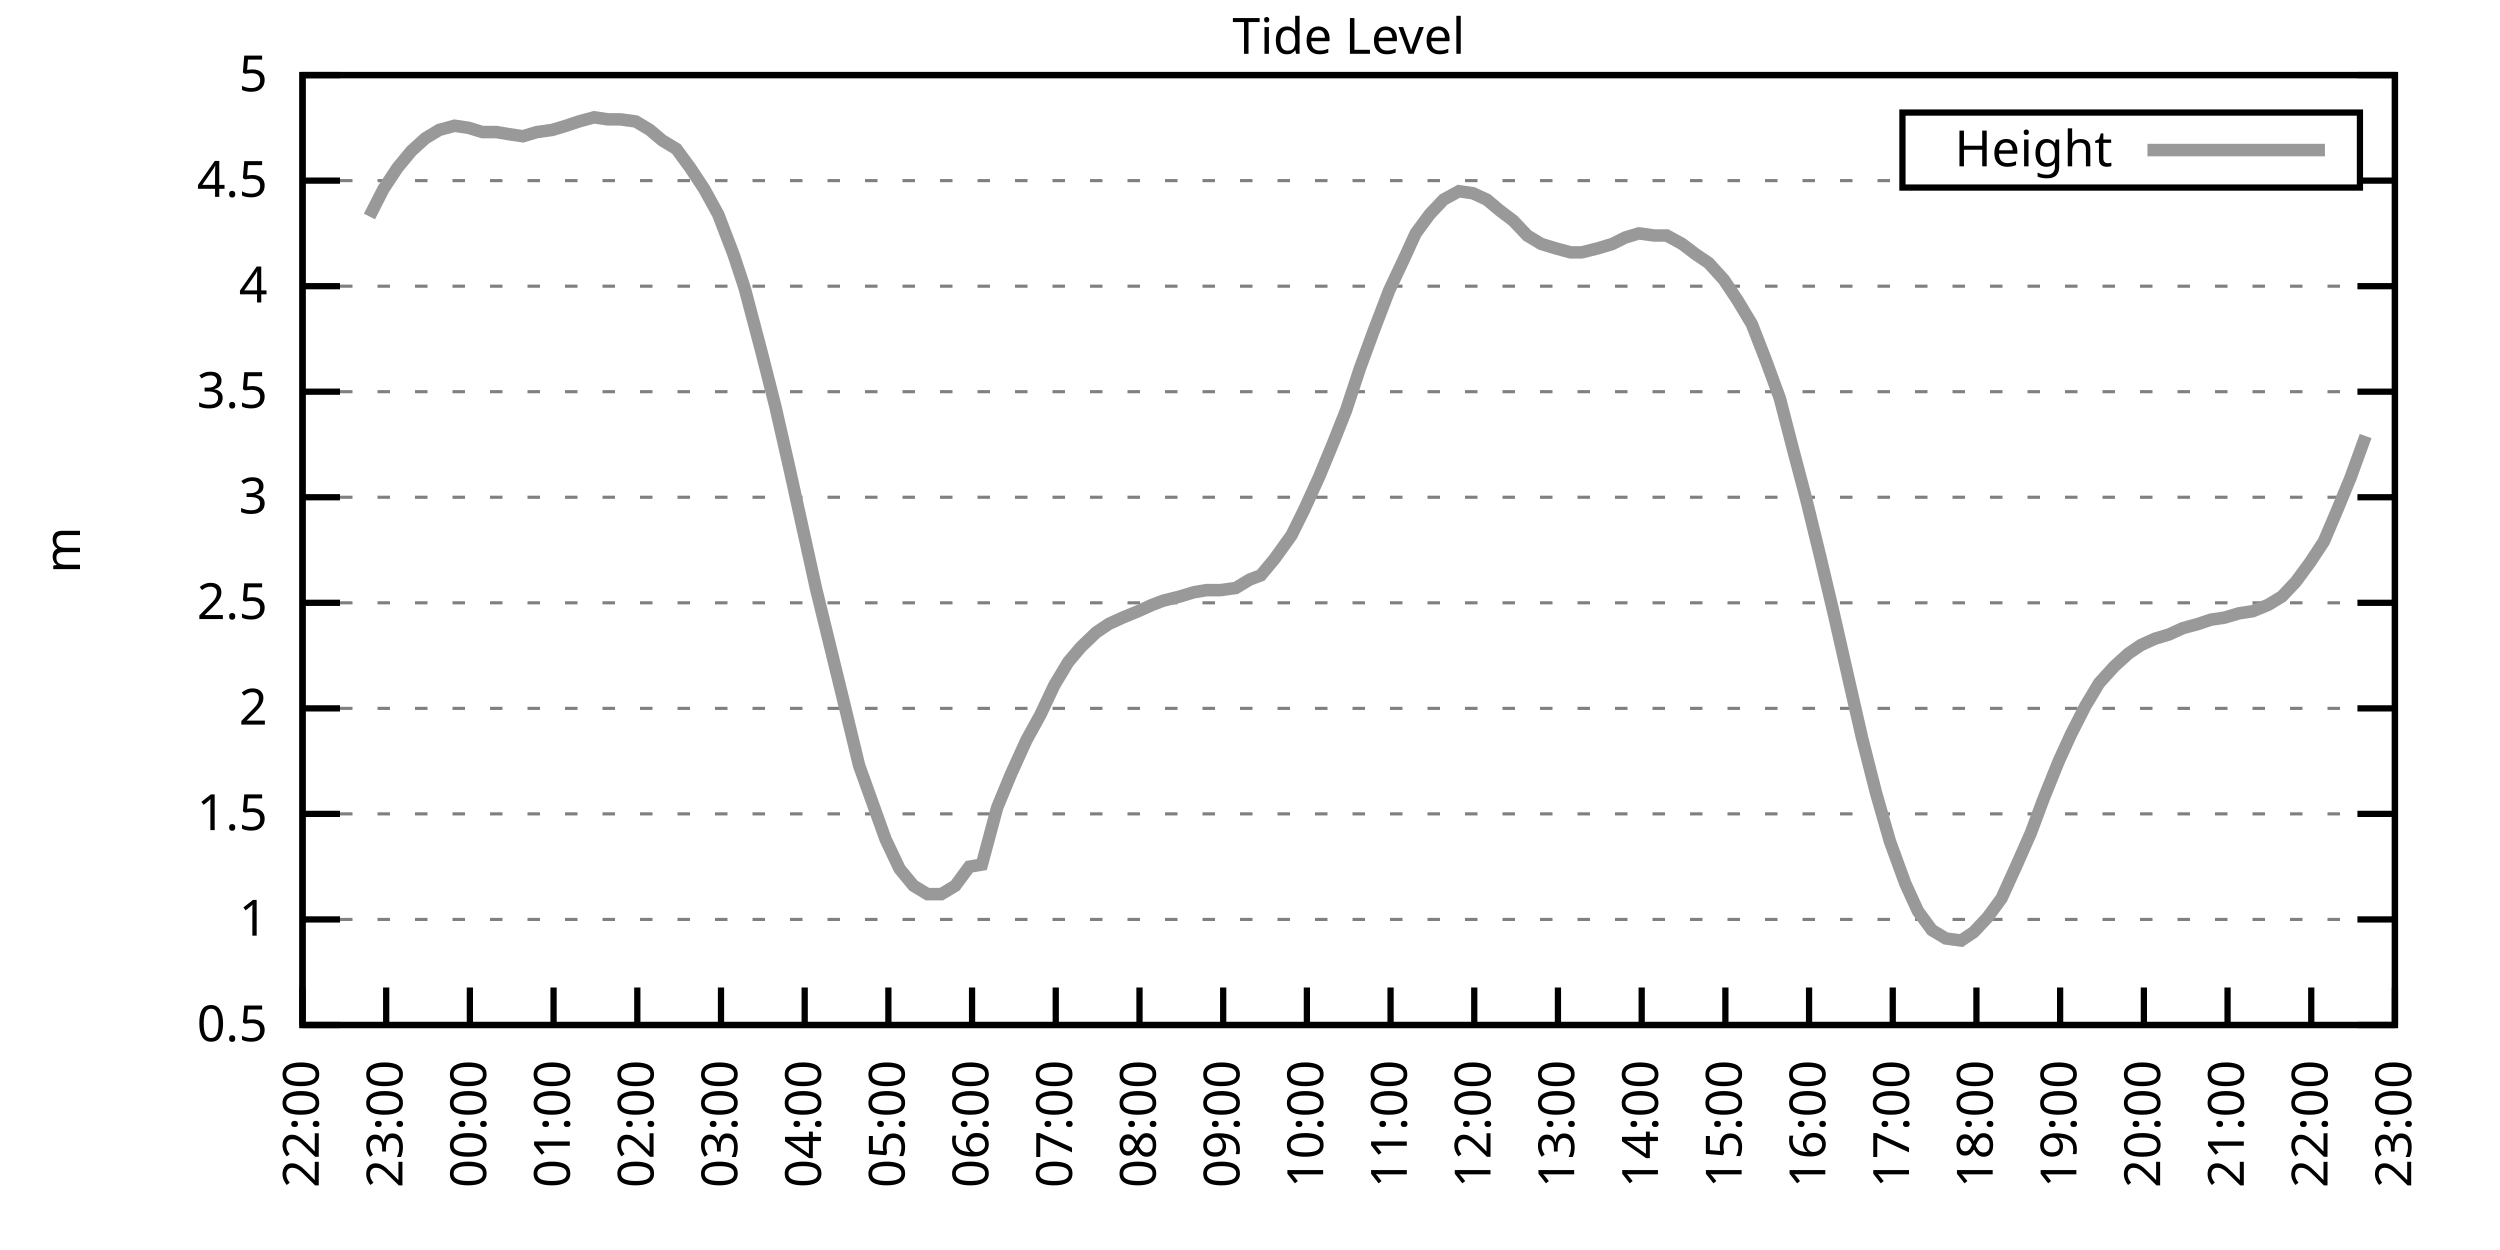
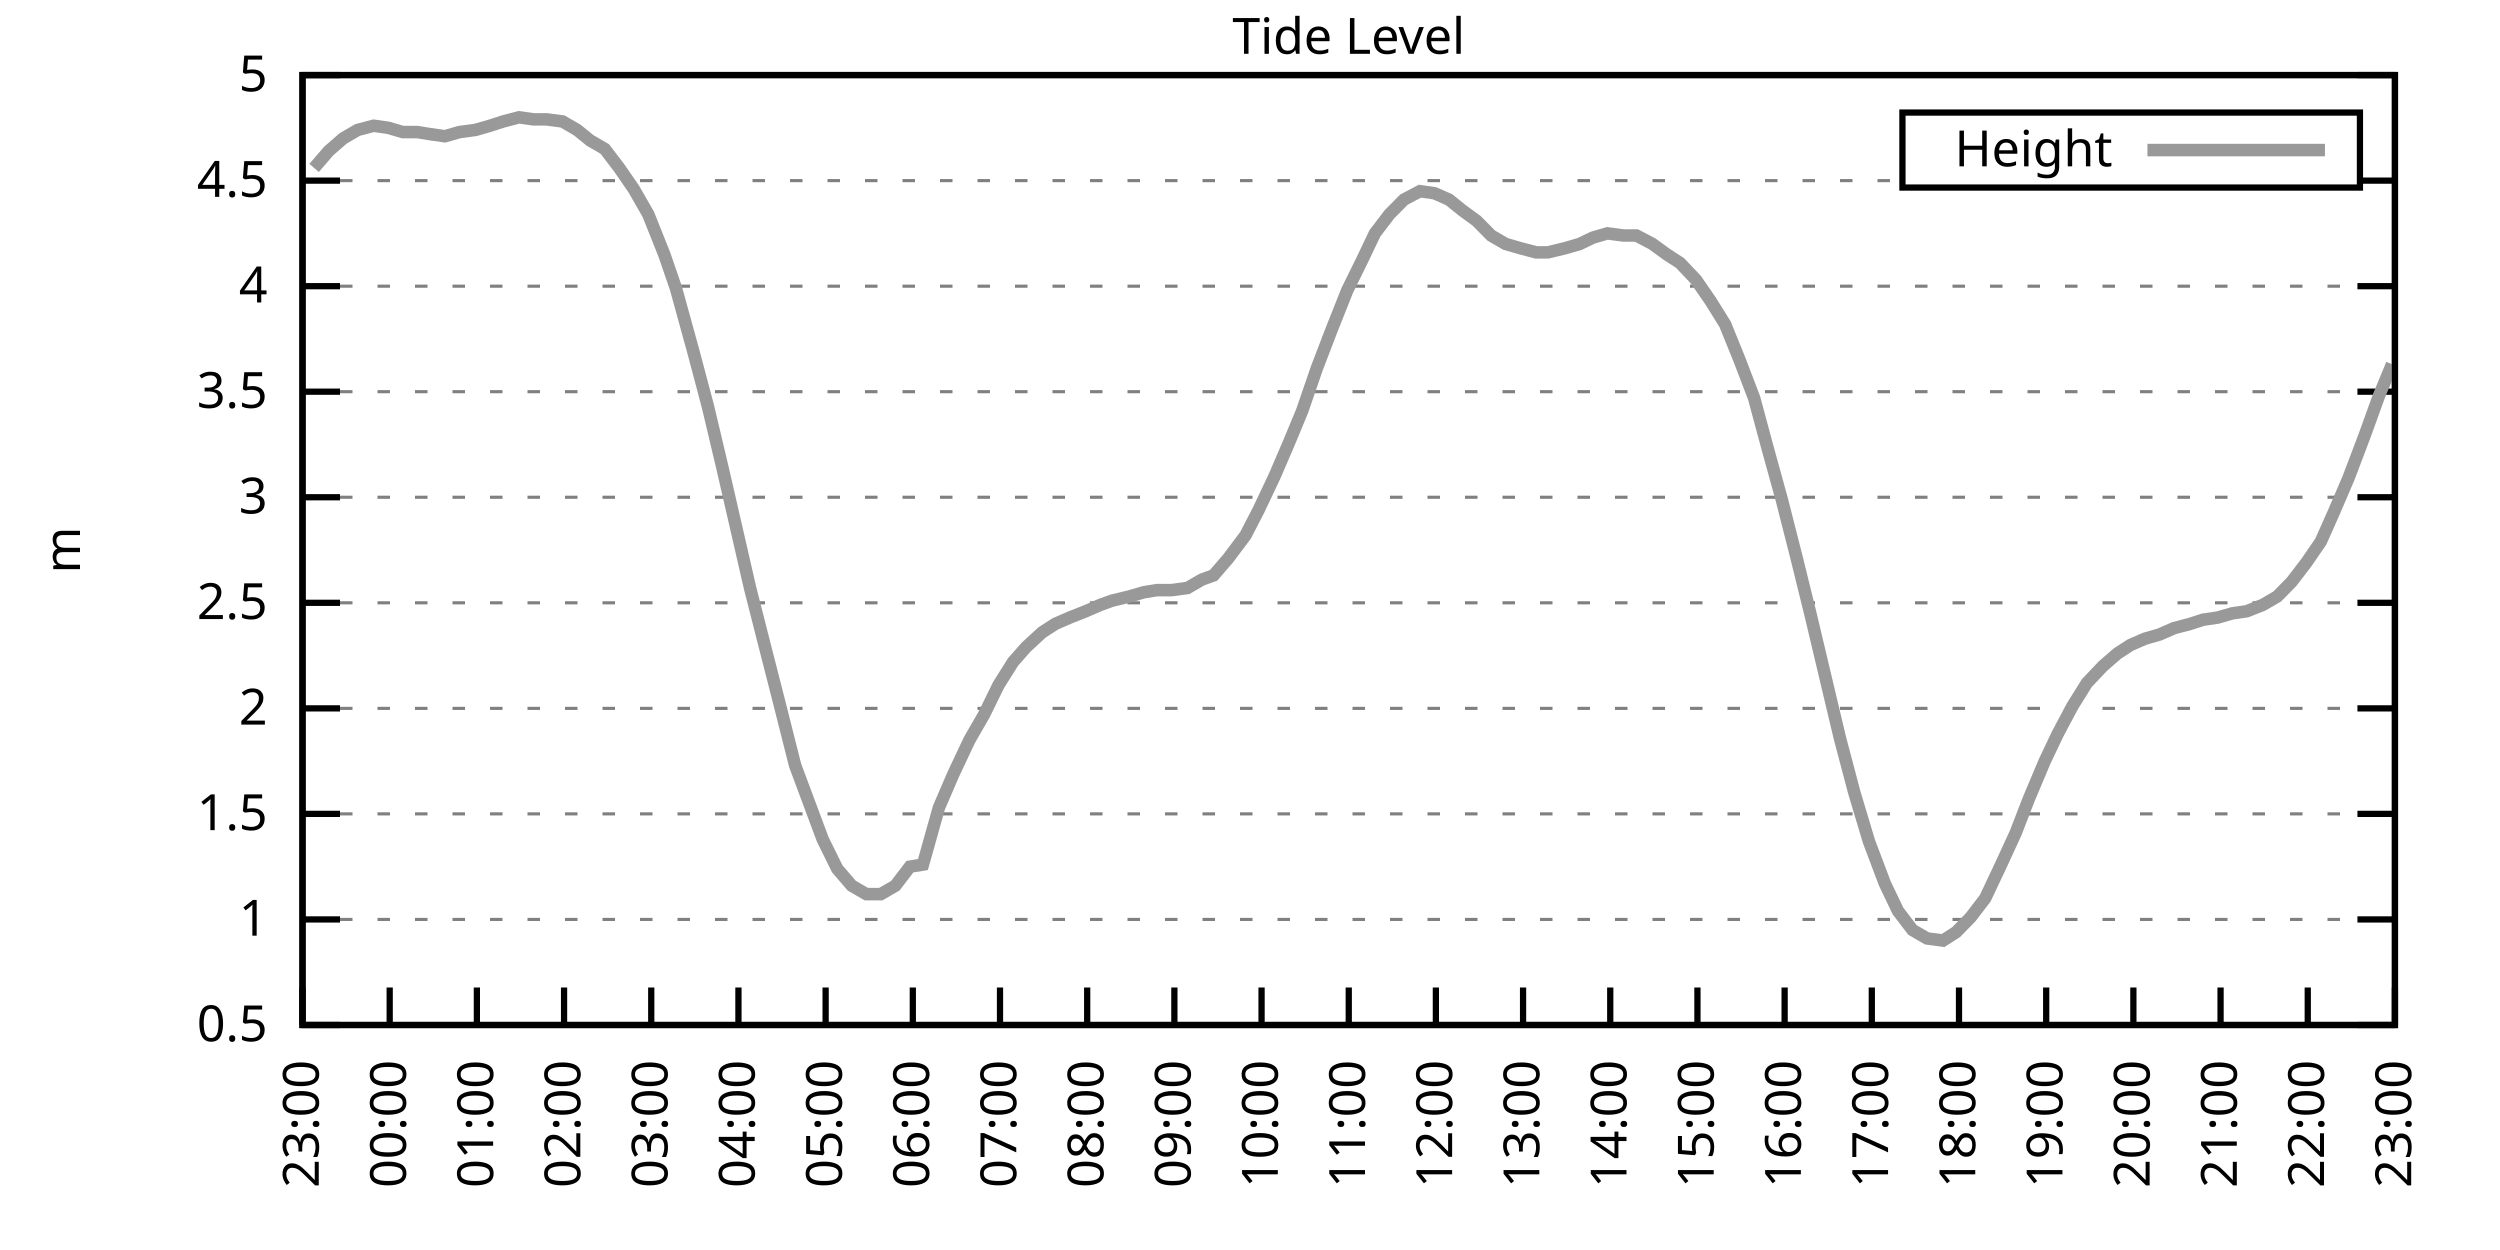
<svg xmlns="http://www.w3.org/2000/svg" xmlns:xlink="http://www.w3.org/1999/xlink" width="400" height="200" viewBox="0 0 400 200">
  <g id="gnuplot_canvas">
    <rect x="0" y="0" width="400" height="200" fill="none" />
    <defs>
      <circle id="gpDot" r="0.5" stroke-width="0.5" stroke="currentColor" />
      <path id="gpPt0" stroke-width="0.333" stroke="currentColor" d="M-1,0 h2 M0,-1 v2" />
      <path id="gpPt1" stroke-width="0.333" stroke="currentColor" d="M-1,-1 L1,1 M1,-1 L-1,1" />
      <path id="gpPt2" stroke-width="0.333" stroke="currentColor" d="M-1,0 L1,0 M0,-1 L0,1 M-1,-1 L1,1 M-1,1 L1,-1" />
      <rect id="gpPt3" stroke-width="0.333" stroke="currentColor" x="-1" y="-1" width="2" height="2" />
      <rect id="gpPt4" stroke-width="0.333" stroke="currentColor" fill="currentColor" x="-1" y="-1" width="2" height="2" />
      <circle id="gpPt5" stroke-width="0.333" stroke="currentColor" cx="0" cy="0" r="1" />
      <use xlink:href="#gpPt5" id="gpPt6" fill="currentColor" stroke="none" />
      <path id="gpPt7" stroke-width="0.333" stroke="currentColor" d="M0,-1.33 L-1.33,0.67 L1.33,0.67 z" />
      <use xlink:href="#gpPt7" id="gpPt8" fill="currentColor" stroke="none" />
      <use xlink:href="#gpPt7" id="gpPt9" stroke="currentColor" transform="rotate(180)" />
      <use xlink:href="#gpPt9" id="gpPt10" fill="currentColor" stroke="none" />
      <use xlink:href="#gpPt3" id="gpPt11" stroke="currentColor" transform="rotate(45)" />
      <use xlink:href="#gpPt11" id="gpPt12" fill="currentColor" stroke="none" />
      <path id="gpPt13" stroke-width="0.333" stroke="currentColor" d="M0,1.330 L1.265,0.411 L0.782,-1.067 L-0.782,-1.076 L-1.265,0.411 z" />
      <use xlink:href="#gpPt13" id="gpPt14" fill="currentColor" stroke="none" />
      <filter id="textbox" filterUnits="objectBoundingBox" x="0" y="0" height="1" width="1">
        <feFlood flood-color="white" flood-opacity="1" result="bgnd" />
        <feComposite in="SourceGraphic" in2="bgnd" operator="atop" />
      </filter>
      <filter id="greybox" filterUnits="objectBoundingBox" x="0" y="0" height="1" width="1">
        <feFlood flood-color="lightgrey" flood-opacity="1" result="grey" />
        <feComposite in="SourceGraphic" in2="grey" operator="atop" />
      </filter>
    </defs>
    <g fill="none" color="white" stroke="currentColor" stroke-width="1.00" stroke-linecap="butt" stroke-linejoin="miter">
</g>
    <g fill="none" color="black" stroke="currentColor" stroke-width="1.00" stroke-linecap="butt" stroke-linejoin="miter">
      <g stroke="none" shape-rendering="crispEdges">
        <polygon fill="rgb(255, 255, 255)" points="48.40,164.00 383.18,164.00 383.18,12.02 48.40,12.02 " />
      </g>
    </g>
    <g fill="none" color="black" stroke="currentColor" stroke-width="1.00" stroke-linecap="butt" stroke-linejoin="miter">
</g>
    <g fill="none" color="black" stroke="black" stroke-width="0.50" stroke-linecap="butt" stroke-linejoin="miter">
</g>
    <g fill="none" color="gray" stroke="currentColor" stroke-width="0.50" stroke-linecap="butt" stroke-linejoin="miter">
      <path stroke="gray" stroke-dasharray="2,4" class="gridline" d="M48.40,164.00 L383.19,164.00  " />
    </g>
    <g fill="none" color="gray" stroke="gray" stroke-width="1.00" stroke-linecap="butt" stroke-linejoin="miter">
</g>
    <g fill="none" color="black" stroke="currentColor" stroke-width="1.00" stroke-linecap="butt" stroke-linejoin="miter">
      <path stroke="black" d="M48.40,164.00 L54.40,164.00 M383.19,164.00 L377.19,164.00  " />
      <g transform="translate(42.80,166.60)" stroke="none" fill="black" font-family="Sans" font-size="8.00" text-anchor="end">
        <text>
          <tspan font-family="Sans"> 0.5</tspan>
        </text>
      </g>
    </g>
    <g fill="none" color="black" stroke="currentColor" stroke-width="1.00" stroke-linecap="butt" stroke-linejoin="miter">
</g>
    <g fill="none" color="black" stroke="black" stroke-width="0.50" stroke-linecap="butt" stroke-linejoin="miter">
</g>
    <g fill="none" color="gray" stroke="currentColor" stroke-width="0.50" stroke-linecap="butt" stroke-linejoin="miter">
      <path stroke="gray" stroke-dasharray="2,4" class="gridline" d="M48.40,147.11 L383.19,147.11  " />
    </g>
    <g fill="none" color="gray" stroke="gray" stroke-width="1.00" stroke-linecap="butt" stroke-linejoin="miter">
</g>
    <g fill="none" color="black" stroke="currentColor" stroke-width="1.00" stroke-linecap="butt" stroke-linejoin="miter">
      <path stroke="black" d="M48.40,147.11 L54.40,147.11 M383.19,147.11 L377.19,147.11  " />
      <g transform="translate(42.80,149.71)" stroke="none" fill="black" font-family="Sans" font-size="8.00" text-anchor="end">
        <text>
          <tspan font-family="Sans"> 1</tspan>
        </text>
      </g>
    </g>
    <g fill="none" color="black" stroke="currentColor" stroke-width="1.00" stroke-linecap="butt" stroke-linejoin="miter">
</g>
    <g fill="none" color="black" stroke="black" stroke-width="0.50" stroke-linecap="butt" stroke-linejoin="miter">
</g>
    <g fill="none" color="gray" stroke="currentColor" stroke-width="0.50" stroke-linecap="butt" stroke-linejoin="miter">
      <path stroke="gray" stroke-dasharray="2,4" class="gridline" d="M48.40,130.22 L383.19,130.22  " />
    </g>
    <g fill="none" color="gray" stroke="gray" stroke-width="1.00" stroke-linecap="butt" stroke-linejoin="miter">
</g>
    <g fill="none" color="black" stroke="currentColor" stroke-width="1.00" stroke-linecap="butt" stroke-linejoin="miter">
      <path stroke="black" d="M48.40,130.22 L54.40,130.22 M383.19,130.22 L377.19,130.22  " />
      <g transform="translate(42.80,132.82)" stroke="none" fill="black" font-family="Sans" font-size="8.00" text-anchor="end">
        <text>
          <tspan font-family="Sans"> 1.5</tspan>
        </text>
      </g>
    </g>
    <g fill="none" color="black" stroke="currentColor" stroke-width="1.00" stroke-linecap="butt" stroke-linejoin="miter">
</g>
    <g fill="none" color="black" stroke="black" stroke-width="0.50" stroke-linecap="butt" stroke-linejoin="miter">
</g>
    <g fill="none" color="gray" stroke="currentColor" stroke-width="0.50" stroke-linecap="butt" stroke-linejoin="miter">
      <path stroke="gray" stroke-dasharray="2,4" class="gridline" d="M48.40,113.34 L383.19,113.34  " />
    </g>
    <g fill="none" color="gray" stroke="gray" stroke-width="1.00" stroke-linecap="butt" stroke-linejoin="miter">
</g>
    <g fill="none" color="black" stroke="currentColor" stroke-width="1.00" stroke-linecap="butt" stroke-linejoin="miter">
      <path stroke="black" d="M48.40,113.34 L54.40,113.34 M383.19,113.34 L377.19,113.34  " />
      <g transform="translate(42.80,115.94)" stroke="none" fill="black" font-family="Sans" font-size="8.00" text-anchor="end">
        <text>
          <tspan font-family="Sans"> 2</tspan>
        </text>
      </g>
    </g>
    <g fill="none" color="black" stroke="currentColor" stroke-width="1.00" stroke-linecap="butt" stroke-linejoin="miter">
</g>
    <g fill="none" color="black" stroke="black" stroke-width="0.50" stroke-linecap="butt" stroke-linejoin="miter">
</g>
    <g fill="none" color="gray" stroke="currentColor" stroke-width="0.50" stroke-linecap="butt" stroke-linejoin="miter">
      <path stroke="gray" stroke-dasharray="2,4" class="gridline" d="M48.40,96.45 L383.19,96.45  " />
    </g>
    <g fill="none" color="gray" stroke="gray" stroke-width="1.00" stroke-linecap="butt" stroke-linejoin="miter">
</g>
    <g fill="none" color="black" stroke="currentColor" stroke-width="1.00" stroke-linecap="butt" stroke-linejoin="miter">
      <path stroke="black" d="M48.40,96.45 L54.40,96.45 M383.19,96.45 L377.19,96.45  " />
      <g transform="translate(42.80,99.05)" stroke="none" fill="black" font-family="Sans" font-size="8.00" text-anchor="end">
        <text>
          <tspan font-family="Sans"> 2.5</tspan>
        </text>
      </g>
    </g>
    <g fill="none" color="black" stroke="currentColor" stroke-width="1.00" stroke-linecap="butt" stroke-linejoin="miter">
</g>
    <g fill="none" color="black" stroke="black" stroke-width="0.50" stroke-linecap="butt" stroke-linejoin="miter">
</g>
    <g fill="none" color="gray" stroke="currentColor" stroke-width="0.50" stroke-linecap="butt" stroke-linejoin="miter">
      <path stroke="gray" stroke-dasharray="2,4" class="gridline" d="M48.40,79.56 L383.19,79.56  " />
    </g>
    <g fill="none" color="gray" stroke="gray" stroke-width="1.00" stroke-linecap="butt" stroke-linejoin="miter">
</g>
    <g fill="none" color="black" stroke="currentColor" stroke-width="1.00" stroke-linecap="butt" stroke-linejoin="miter">
      <path stroke="black" d="M48.40,79.56 L54.40,79.56 M383.19,79.56 L377.19,79.56  " />
      <g transform="translate(42.80,82.16)" stroke="none" fill="black" font-family="Sans" font-size="8.00" text-anchor="end">
        <text>
          <tspan font-family="Sans"> 3</tspan>
        </text>
      </g>
    </g>
    <g fill="none" color="black" stroke="currentColor" stroke-width="1.00" stroke-linecap="butt" stroke-linejoin="miter">
</g>
    <g fill="none" color="black" stroke="black" stroke-width="0.50" stroke-linecap="butt" stroke-linejoin="miter">
</g>
    <g fill="none" color="gray" stroke="currentColor" stroke-width="0.50" stroke-linecap="butt" stroke-linejoin="miter">
      <path stroke="gray" stroke-dasharray="2,4" class="gridline" d="M48.40,62.67 L383.19,62.67  " />
    </g>
    <g fill="none" color="gray" stroke="gray" stroke-width="1.00" stroke-linecap="butt" stroke-linejoin="miter">
</g>
    <g fill="none" color="black" stroke="currentColor" stroke-width="1.00" stroke-linecap="butt" stroke-linejoin="miter">
      <path stroke="black" d="M48.40,62.67 L54.40,62.67 M383.19,62.67 L377.19,62.67  " />
      <g transform="translate(42.80,65.27)" stroke="none" fill="black" font-family="Sans" font-size="8.00" text-anchor="end">
        <text>
          <tspan font-family="Sans"> 3.5</tspan>
        </text>
      </g>
    </g>
    <g fill="none" color="black" stroke="currentColor" stroke-width="1.00" stroke-linecap="butt" stroke-linejoin="miter">
</g>
    <g fill="none" color="black" stroke="black" stroke-width="0.50" stroke-linecap="butt" stroke-linejoin="miter">
</g>
    <g fill="none" color="gray" stroke="currentColor" stroke-width="0.50" stroke-linecap="butt" stroke-linejoin="miter">
      <path stroke="gray" stroke-dasharray="2,4" class="gridline" d="M48.40,45.79 L383.19,45.79  " />
    </g>
    <g fill="none" color="gray" stroke="gray" stroke-width="1.00" stroke-linecap="butt" stroke-linejoin="miter">
</g>
    <g fill="none" color="black" stroke="currentColor" stroke-width="1.00" stroke-linecap="butt" stroke-linejoin="miter">
      <path stroke="black" d="M48.40,45.79 L54.40,45.79 M383.19,45.79 L377.19,45.79  " />
      <g transform="translate(42.80,48.39)" stroke="none" fill="black" font-family="Sans" font-size="8.00" text-anchor="end">
        <text>
          <tspan font-family="Sans"> 4</tspan>
        </text>
      </g>
    </g>
    <g fill="none" color="black" stroke="currentColor" stroke-width="1.00" stroke-linecap="butt" stroke-linejoin="miter">
</g>
    <g fill="none" color="black" stroke="black" stroke-width="0.50" stroke-linecap="butt" stroke-linejoin="miter">
</g>
    <g fill="none" color="gray" stroke="currentColor" stroke-width="0.50" stroke-linecap="butt" stroke-linejoin="miter">
      <path stroke="gray" stroke-dasharray="2,4" class="gridline" d="M48.40,28.90 L304.39,28.90 M377.59,28.90 L383.19,28.90  " />
    </g>
    <g fill="none" color="gray" stroke="gray" stroke-width="1.00" stroke-linecap="butt" stroke-linejoin="miter">
</g>
    <g fill="none" color="black" stroke="currentColor" stroke-width="1.00" stroke-linecap="butt" stroke-linejoin="miter">
      <path stroke="black" d="M48.40,28.90 L54.40,28.90 M383.19,28.90 L377.19,28.90  " />
      <g transform="translate(42.80,31.50)" stroke="none" fill="black" font-family="Sans" font-size="8.00" text-anchor="end">
        <text>
          <tspan font-family="Sans"> 4.5</tspan>
        </text>
      </g>
    </g>
    <g fill="none" color="black" stroke="currentColor" stroke-width="1.00" stroke-linecap="butt" stroke-linejoin="miter">
</g>
    <g fill="none" color="black" stroke="black" stroke-width="0.50" stroke-linecap="butt" stroke-linejoin="miter">
</g>
    <g fill="none" color="gray" stroke="currentColor" stroke-width="0.50" stroke-linecap="butt" stroke-linejoin="miter">
      <path stroke="gray" stroke-dasharray="2,4" class="gridline" d="M48.40,12.01 L383.19,12.01  " />
    </g>
    <g fill="none" color="gray" stroke="gray" stroke-width="1.00" stroke-linecap="butt" stroke-linejoin="miter">
</g>
    <g fill="none" color="black" stroke="currentColor" stroke-width="1.00" stroke-linecap="butt" stroke-linejoin="miter">
      <path stroke="black" d="M48.40,12.01 L54.40,12.01 M383.19,12.01 L377.19,12.01  " />
      <g transform="translate(42.80,14.61)" stroke="none" fill="black" font-family="Sans" font-size="8.00" text-anchor="end">
        <text>
          <tspan font-family="Sans"> 5</tspan>
        </text>
      </g>
    </g>
    <g fill="none" color="black" stroke="currentColor" stroke-width="1.00" stroke-linecap="butt" stroke-linejoin="miter">
      <path stroke="black" d="M48.40,164.00 L48.40,158.00  " />
      <g transform="translate(51.00,169.60) rotate(270.00)" stroke="none" fill="black" font-family="Sans" font-size="8.00" text-anchor="end">
        <text>
-           <tspan font-family="Sans">22:00</tspan>
-         </text>
-       </g>
-     </g>
-     <g fill="none" color="black" stroke="currentColor" stroke-width="1.00" stroke-linecap="butt" stroke-linejoin="miter">
-       <path stroke="black" d="M61.79,164.00 L61.79,158.00  " />
-       <g transform="translate(64.39,169.60) rotate(270.00)" stroke="none" fill="black" font-family="Sans" font-size="8.00" text-anchor="end">
-         <text>
          <tspan font-family="Sans">23:00</tspan>
        </text>
      </g>
    </g>
    <g fill="none" color="black" stroke="currentColor" stroke-width="1.00" stroke-linecap="butt" stroke-linejoin="miter">
-       <path stroke="black" d="M75.18,164.00 L75.18,158.00  " />
-       <g transform="translate(77.78,169.60) rotate(270.00)" stroke="none" fill="black" font-family="Sans" font-size="8.00" text-anchor="end">
+       <path stroke="black" d="M62.35,164.00 L62.35,158.00  " />
+       <g transform="translate(64.95,169.60) rotate(270.00)" stroke="none" fill="black" font-family="Sans" font-size="8.00" text-anchor="end">
        <text>
          <tspan font-family="Sans">00:00</tspan>
        </text>
      </g>
    </g>
    <g fill="none" color="black" stroke="currentColor" stroke-width="1.00" stroke-linecap="butt" stroke-linejoin="miter">
-       <path stroke="black" d="M88.57,164.00 L88.57,158.00  " />
-       <g transform="translate(91.17,169.60) rotate(270.00)" stroke="none" fill="black" font-family="Sans" font-size="8.00" text-anchor="end">
+       <path stroke="black" d="M76.30,164.00 L76.30,158.00  " />
+       <g transform="translate(78.90,169.60) rotate(270.00)" stroke="none" fill="black" font-family="Sans" font-size="8.00" text-anchor="end">
        <text>
          <tspan font-family="Sans">01:00</tspan>
        </text>
      </g>
    </g>
    <g fill="none" color="black" stroke="currentColor" stroke-width="1.00" stroke-linecap="butt" stroke-linejoin="miter">
-       <path stroke="black" d="M101.97,164.00 L101.97,158.00  " />
-       <g transform="translate(104.57,169.60) rotate(270.00)" stroke="none" fill="black" font-family="Sans" font-size="8.00" text-anchor="end">
+       <path stroke="black" d="M90.25,164.00 L90.25,158.00  " />
+       <g transform="translate(92.85,169.60) rotate(270.00)" stroke="none" fill="black" font-family="Sans" font-size="8.00" text-anchor="end">
        <text>
          <tspan font-family="Sans">02:00</tspan>
        </text>
      </g>
    </g>
    <g fill="none" color="black" stroke="currentColor" stroke-width="1.00" stroke-linecap="butt" stroke-linejoin="miter">
-       <path stroke="black" d="M115.36,164.00 L115.36,158.00  " />
-       <g transform="translate(117.96,169.60) rotate(270.00)" stroke="none" fill="black" font-family="Sans" font-size="8.00" text-anchor="end">
+       <path stroke="black" d="M104.20,164.00 L104.20,158.00  " />
+       <g transform="translate(106.80,169.60) rotate(270.00)" stroke="none" fill="black" font-family="Sans" font-size="8.00" text-anchor="end">
        <text>
          <tspan font-family="Sans">03:00</tspan>
        </text>
      </g>
    </g>
    <g fill="none" color="black" stroke="currentColor" stroke-width="1.00" stroke-linecap="butt" stroke-linejoin="miter">
-       <path stroke="black" d="M128.75,164.00 L128.75,158.00  " />
-       <g transform="translate(131.35,169.60) rotate(270.00)" stroke="none" fill="black" font-family="Sans" font-size="8.00" text-anchor="end">
+       <path stroke="black" d="M118.15,164.00 L118.15,158.00  " />
+       <g transform="translate(120.75,169.60) rotate(270.00)" stroke="none" fill="black" font-family="Sans" font-size="8.00" text-anchor="end">
        <text>
          <tspan font-family="Sans">04:00</tspan>
        </text>
      </g>
    </g>
    <g fill="none" color="black" stroke="currentColor" stroke-width="1.00" stroke-linecap="butt" stroke-linejoin="miter">
-       <path stroke="black" d="M142.14,164.00 L142.14,158.00  " />
-       <g transform="translate(144.74,169.60) rotate(270.00)" stroke="none" fill="black" font-family="Sans" font-size="8.00" text-anchor="end">
+       <path stroke="black" d="M132.10,164.00 L132.10,158.00  " />
+       <g transform="translate(134.70,169.60) rotate(270.00)" stroke="none" fill="black" font-family="Sans" font-size="8.00" text-anchor="end">
        <text>
          <tspan font-family="Sans">05:00</tspan>
        </text>
      </g>
    </g>
    <g fill="none" color="black" stroke="currentColor" stroke-width="1.00" stroke-linecap="butt" stroke-linejoin="miter">
-       <path stroke="black" d="M155.53,164.00 L155.53,158.00  " />
-       <g transform="translate(158.13,169.60) rotate(270.00)" stroke="none" fill="black" font-family="Sans" font-size="8.00" text-anchor="end">
+       <path stroke="black" d="M146.05,164.00 L146.05,158.00  " />
+       <g transform="translate(148.65,169.60) rotate(270.00)" stroke="none" fill="black" font-family="Sans" font-size="8.00" text-anchor="end">
        <text>
          <tspan font-family="Sans">06:00</tspan>
        </text>
      </g>
    </g>
    <g fill="none" color="black" stroke="currentColor" stroke-width="1.00" stroke-linecap="butt" stroke-linejoin="miter">
-       <path stroke="black" d="M168.92,164.00 L168.92,158.00  " />
-       <g transform="translate(171.52,169.60) rotate(270.00)" stroke="none" fill="black" font-family="Sans" font-size="8.00" text-anchor="end">
+       <path stroke="black" d="M160.00,164.00 L160.00,158.00  " />
+       <g transform="translate(162.60,169.60) rotate(270.00)" stroke="none" fill="black" font-family="Sans" font-size="8.00" text-anchor="end">
        <text>
          <tspan font-family="Sans">07:00</tspan>
        </text>
      </g>
    </g>
    <g fill="none" color="black" stroke="currentColor" stroke-width="1.00" stroke-linecap="butt" stroke-linejoin="miter">
-       <path stroke="black" d="M182.32,164.00 L182.32,158.00  " />
-       <g transform="translate(184.92,169.60) rotate(270.00)" stroke="none" fill="black" font-family="Sans" font-size="8.00" text-anchor="end">
+       <path stroke="black" d="M173.95,164.00 L173.95,158.00  " />
+       <g transform="translate(176.55,169.60) rotate(270.00)" stroke="none" fill="black" font-family="Sans" font-size="8.00" text-anchor="end">
        <text>
          <tspan font-family="Sans">08:00</tspan>
        </text>
      </g>
    </g>
    <g fill="none" color="black" stroke="currentColor" stroke-width="1.00" stroke-linecap="butt" stroke-linejoin="miter">
-       <path stroke="black" d="M195.71,164.00 L195.71,158.00  " />
-       <g transform="translate(198.31,169.60) rotate(270.00)" stroke="none" fill="black" font-family="Sans" font-size="8.00" text-anchor="end">
+       <path stroke="black" d="M187.90,164.00 L187.90,158.00  " />
+       <g transform="translate(190.50,169.60) rotate(270.00)" stroke="none" fill="black" font-family="Sans" font-size="8.00" text-anchor="end">
        <text>
          <tspan font-family="Sans">09:00</tspan>
        </text>
      </g>
    </g>
    <g fill="none" color="black" stroke="currentColor" stroke-width="1.00" stroke-linecap="butt" stroke-linejoin="miter">
-       <path stroke="black" d="M209.10,164.00 L209.10,158.00  " />
-       <g transform="translate(211.70,169.60) rotate(270.00)" stroke="none" fill="black" font-family="Sans" font-size="8.00" text-anchor="end">
+       <path stroke="black" d="M201.85,164.00 L201.85,158.00  " />
+       <g transform="translate(204.45,169.60) rotate(270.00)" stroke="none" fill="black" font-family="Sans" font-size="8.00" text-anchor="end">
        <text>
          <tspan font-family="Sans">10:00</tspan>
        </text>
      </g>
    </g>
    <g fill="none" color="black" stroke="currentColor" stroke-width="1.00" stroke-linecap="butt" stroke-linejoin="miter">
-       <path stroke="black" d="M222.49,164.00 L222.49,158.00  " />
-       <g transform="translate(225.09,169.60) rotate(270.00)" stroke="none" fill="black" font-family="Sans" font-size="8.00" text-anchor="end">
+       <path stroke="black" d="M215.80,164.00 L215.80,158.00  " />
+       <g transform="translate(218.40,169.60) rotate(270.00)" stroke="none" fill="black" font-family="Sans" font-size="8.00" text-anchor="end">
        <text>
          <tspan font-family="Sans">11:00</tspan>
        </text>
      </g>
    </g>
    <g fill="none" color="black" stroke="currentColor" stroke-width="1.00" stroke-linecap="butt" stroke-linejoin="miter">
-       <path stroke="black" d="M235.88,164.00 L235.88,158.00  " />
-       <g transform="translate(238.48,169.60) rotate(270.00)" stroke="none" fill="black" font-family="Sans" font-size="8.00" text-anchor="end">
+       <path stroke="black" d="M229.74,164.00 L229.74,158.00  " />
+       <g transform="translate(232.34,169.60) rotate(270.00)" stroke="none" fill="black" font-family="Sans" font-size="8.00" text-anchor="end">
        <text>
          <tspan font-family="Sans">12:00</tspan>
        </text>
      </g>
    </g>
    <g fill="none" color="black" stroke="currentColor" stroke-width="1.00" stroke-linecap="butt" stroke-linejoin="miter">
-       <path stroke="black" d="M249.27,164.00 L249.27,158.00  " />
-       <g transform="translate(251.87,169.60) rotate(270.00)" stroke="none" fill="black" font-family="Sans" font-size="8.00" text-anchor="end">
+       <path stroke="black" d="M243.69,164.00 L243.69,158.00  " />
+       <g transform="translate(246.29,169.60) rotate(270.00)" stroke="none" fill="black" font-family="Sans" font-size="8.00" text-anchor="end">
        <text>
          <tspan font-family="Sans">13:00</tspan>
        </text>
      </g>
    </g>
    <g fill="none" color="black" stroke="currentColor" stroke-width="1.00" stroke-linecap="butt" stroke-linejoin="miter">
-       <path stroke="black" d="M262.67,164.00 L262.67,158.00  " />
-       <g transform="translate(265.27,169.60) rotate(270.00)" stroke="none" fill="black" font-family="Sans" font-size="8.00" text-anchor="end">
+       <path stroke="black" d="M257.64,164.00 L257.64,158.00  " />
+       <g transform="translate(260.24,169.60) rotate(270.00)" stroke="none" fill="black" font-family="Sans" font-size="8.00" text-anchor="end">
        <text>
          <tspan font-family="Sans">14:00</tspan>
        </text>
      </g>
    </g>
    <g fill="none" color="black" stroke="currentColor" stroke-width="1.00" stroke-linecap="butt" stroke-linejoin="miter">
-       <path stroke="black" d="M276.06,164.00 L276.06,158.00  " />
-       <g transform="translate(278.66,169.60) rotate(270.00)" stroke="none" fill="black" font-family="Sans" font-size="8.00" text-anchor="end">
+       <path stroke="black" d="M271.59,164.00 L271.59,158.00  " />
+       <g transform="translate(274.19,169.60) rotate(270.00)" stroke="none" fill="black" font-family="Sans" font-size="8.00" text-anchor="end">
        <text>
          <tspan font-family="Sans">15:00</tspan>
        </text>
      </g>
    </g>
    <g fill="none" color="black" stroke="currentColor" stroke-width="1.00" stroke-linecap="butt" stroke-linejoin="miter">
-       <path stroke="black" d="M289.45,164.00 L289.45,158.00  " />
-       <g transform="translate(292.05,169.60) rotate(270.00)" stroke="none" fill="black" font-family="Sans" font-size="8.00" text-anchor="end">
+       <path stroke="black" d="M285.54,164.00 L285.54,158.00  " />
+       <g transform="translate(288.14,169.60) rotate(270.00)" stroke="none" fill="black" font-family="Sans" font-size="8.00" text-anchor="end">
        <text>
          <tspan font-family="Sans">16:00</tspan>
        </text>
      </g>
    </g>
    <g fill="none" color="black" stroke="currentColor" stroke-width="1.00" stroke-linecap="butt" stroke-linejoin="miter">
-       <path stroke="black" d="M302.84,164.00 L302.84,158.00  " />
-       <g transform="translate(305.44,169.60) rotate(270.00)" stroke="none" fill="black" font-family="Sans" font-size="8.00" text-anchor="end">
+       <path stroke="black" d="M299.49,164.00 L299.49,158.00  " />
+       <g transform="translate(302.09,169.60) rotate(270.00)" stroke="none" fill="black" font-family="Sans" font-size="8.00" text-anchor="end">
        <text>
          <tspan font-family="Sans">17:00</tspan>
        </text>
      </g>
    </g>
    <g fill="none" color="black" stroke="currentColor" stroke-width="1.00" stroke-linecap="butt" stroke-linejoin="miter">
-       <path stroke="black" d="M316.23,164.00 L316.23,158.00  " />
-       <g transform="translate(318.83,169.60) rotate(270.00)" stroke="none" fill="black" font-family="Sans" font-size="8.00" text-anchor="end">
+       <path stroke="black" d="M313.44,164.00 L313.44,158.00  " />
+       <g transform="translate(316.04,169.60) rotate(270.00)" stroke="none" fill="black" font-family="Sans" font-size="8.00" text-anchor="end">
        <text>
          <tspan font-family="Sans">18:00</tspan>
        </text>
      </g>
    </g>
    <g fill="none" color="black" stroke="currentColor" stroke-width="1.00" stroke-linecap="butt" stroke-linejoin="miter">
-       <path stroke="black" d="M329.62,164.00 L329.62,158.00  " />
-       <g transform="translate(332.22,169.60) rotate(270.00)" stroke="none" fill="black" font-family="Sans" font-size="8.00" text-anchor="end">
+       <path stroke="black" d="M327.39,164.00 L327.39,158.00  " />
+       <g transform="translate(329.99,169.60) rotate(270.00)" stroke="none" fill="black" font-family="Sans" font-size="8.00" text-anchor="end">
        <text>
          <tspan font-family="Sans">19:00</tspan>
        </text>
      </g>
    </g>
    <g fill="none" color="black" stroke="currentColor" stroke-width="1.00" stroke-linecap="butt" stroke-linejoin="miter">
-       <path stroke="black" d="M343.02,164.00 L343.02,158.00  " />
-       <g transform="translate(345.62,169.60) rotate(270.00)" stroke="none" fill="black" font-family="Sans" font-size="8.00" text-anchor="end">
+       <path stroke="black" d="M341.34,164.00 L341.34,158.00  " />
+       <g transform="translate(343.94,169.60) rotate(270.00)" stroke="none" fill="black" font-family="Sans" font-size="8.00" text-anchor="end">
        <text>
          <tspan font-family="Sans">20:00</tspan>
        </text>
      </g>
    </g>
    <g fill="none" color="black" stroke="currentColor" stroke-width="1.00" stroke-linecap="butt" stroke-linejoin="miter">
-       <path stroke="black" d="M356.41,164.00 L356.41,158.00  " />
-       <g transform="translate(359.01,169.60) rotate(270.00)" stroke="none" fill="black" font-family="Sans" font-size="8.00" text-anchor="end">
+       <path stroke="black" d="M355.29,164.00 L355.29,158.00  " />
+       <g transform="translate(357.89,169.60) rotate(270.00)" stroke="none" fill="black" font-family="Sans" font-size="8.00" text-anchor="end">
        <text>
          <tspan font-family="Sans">21:00</tspan>
        </text>
      </g>
    </g>
    <g fill="none" color="black" stroke="currentColor" stroke-width="1.00" stroke-linecap="butt" stroke-linejoin="miter">
-       <path stroke="black" d="M369.80,164.00 L369.80,158.00  " />
-       <g transform="translate(372.40,169.60) rotate(270.00)" stroke="none" fill="black" font-family="Sans" font-size="8.00" text-anchor="end">
+       <path stroke="black" d="M369.24,164.00 L369.24,158.00  " />
+       <g transform="translate(371.84,169.60) rotate(270.00)" stroke="none" fill="black" font-family="Sans" font-size="8.00" text-anchor="end">
        <text>
          <tspan font-family="Sans">22:00</tspan>
        </text>
      </g>
    </g>
    <g fill="none" color="black" stroke="currentColor" stroke-width="1.00" stroke-linecap="butt" stroke-linejoin="miter">
      <path stroke="black" d="M383.19,164.00 L383.19,158.00  " />
      <g transform="translate(385.79,169.60) rotate(270.00)" stroke="none" fill="black" font-family="Sans" font-size="8.00" text-anchor="end">
        <text>
          <tspan font-family="Sans">23:00</tspan>
        </text>
      </g>
    </g>
    <g fill="none" color="black" stroke="currentColor" stroke-width="1.00" stroke-linecap="butt" stroke-linejoin="miter">
</g>
    <g fill="none" color="black" stroke="currentColor" stroke-width="1.00" stroke-linecap="butt" stroke-linejoin="miter">
      <path stroke="black" d="M48.40,12.01 L48.40,164.00 L383.19,164.00 L383.19,12.01 L48.40,12.01 Z  " />
    </g>
    <g fill="none" color="black" stroke="currentColor" stroke-width="1.00" stroke-linecap="butt" stroke-linejoin="miter">
</g>
    <g fill="none" color="black" stroke="currentColor" stroke-width="1.00" stroke-linecap="butt" stroke-linejoin="miter">
      <path stroke="black" d="M304.39,30.01 L304.39,18.01 L377.59,18.01 L377.59,30.01 L304.39,30.01 Z  " />
    </g>
    <g id="Tide_level_plot_1">
      <g fill="none" color="white" stroke="black" stroke-width="2.00" stroke-linecap="butt" stroke-linejoin="miter">
</g>
      <g fill="none" color="black" stroke="currentColor" stroke-width="2.00" stroke-linecap="butt" stroke-linejoin="miter">
        <g transform="translate(337.99,26.61)" stroke="none" fill="black" font-family="Sans" font-size="8.00" text-anchor="end">
          <text>
            <tspan font-family="Sans">Height</tspan>
          </text>
        </g>
      </g>
      <g fill="none" color="black" stroke="currentColor" stroke-width="2.00" stroke-linecap="butt" stroke-linejoin="miter">
-         <path stroke="rgb(153, 153, 153)" d="M343.59,24.01 L371.99,24.01 M59.11,34.64 L61.35,30.25 L63.58,26.87 L65.81,24.17 L68.04,22.14 L70.27,20.79   L72.73,20.12 L74.96,20.45 L77.19,21.13 L79.42,21.13 L81.43,21.47 L83.66,21.80 L85.90,21.13 L88.35,20.79   L90.58,20.12 L92.59,19.44 L95.05,18.77 L97.28,19.10 L99.29,19.10 L101.74,19.44 L103.98,20.79 L105.98,22.48   L108.22,23.83 L110.45,26.87 L112.68,30.25 L114.91,34.30 L117.37,40.72 L119.15,46.12 L121.83,56.26 L124.06,65.04   L126.29,74.83 L128.53,84.97 L130.54,94.08 L132.77,103.20 L135.00,112.32 L137.45,122.46 L141.69,134.28 L143.93,139.01   L146.16,141.71 L148.39,143.06 L150.62,143.06 L152.85,141.71 L155.09,138.67 L157.10,138.33 L159.55,129.21 L161.78,123.81   L164.24,118.40 L166.47,114.35 L168.70,109.62 L170.93,105.91 L172.94,103.54 L175.40,101.18 L177.41,99.83 L179.64,98.81   L182.09,97.80 L184.32,96.79 L186.11,96.11 L188.79,95.44 L191.02,94.76 L193.03,94.42 L195.26,94.42 L197.72,94.08   L199.95,92.73 L201.73,92.06 L203.97,89.36 L206.64,85.64 L208.65,81.59 L211.11,76.18 L213.34,70.78 L215.35,65.71   L217.58,58.96 L219.81,52.88 L222.27,46.46 L224.50,41.73 L226.51,37.34 L228.74,34.30 L230.97,31.94 L233.43,30.59   L235.66,30.92 L237.89,31.94 L239.90,33.63 L242.13,35.32 L244.36,37.68 L246.60,39.03 L248.83,39.71 L251.28,40.38   L253.07,40.38 L255.75,39.71 L257.98,39.03 L259.99,38.02 L262.22,37.34 L264.67,37.68 L266.68,37.68 L269.14,39.03   L271.37,40.72 L273.38,42.07 L275.83,44.77 L278.07,48.15 L280.30,51.87 L282.53,57.61 L284.76,63.69 L286.77,71.45   L289.00,79.90 L291.23,89.02 L293.47,98.48 L295.92,109.28 L297.93,118.07 L300.16,126.85 L302.39,134.62 L304.85,141.37   L306.86,145.76 L309.09,148.80 L311.32,150.15 L313.78,150.49 L315.79,149.14 L318.02,146.77 L320.25,143.73 L322.70,138.33   L324.94,133.26 L326.95,127.86 L329.40,121.78 L331.41,117.39 L333.64,113.00 L335.87,109.28 L338.33,106.58 L340.56,104.56   L342.57,103.20 L344.80,102.19 L347.03,101.52 L349.26,100.50 L351.72,99.83 L353.73,99.15 L355.96,98.81 L358.19,98.14   L360.42,97.80 L362.88,96.79 L365.11,95.44 L367.34,93.07 L369.58,90.03 L371.81,86.65 L373.82,81.93 L376.05,76.52   L378.50,69.77  " />
+         <path stroke="rgb(153, 153, 153)" d="M343.59,24.01 L371.99,24.01 M50.26,26.87 L52.58,24.17 L54.91,22.14 L57.23,20.79 L59.79,20.12 L62.12,20.45   L64.44,21.13 L66.77,21.13 L68.86,21.47 L71.18,21.80 L73.51,21.13 L76.07,20.79 L78.39,20.12 L80.48,19.44   L83.04,18.77 L85.37,19.10 L87.46,19.10 L90.02,19.44 L92.34,20.79 L94.43,22.48 L96.76,23.83 L99.08,26.87   L101.41,30.25 L103.73,34.30 L106.29,40.72 L108.15,46.12 L110.94,56.26 L113.27,65.04 L115.59,74.83 L117.92,84.97   L120.01,94.08 L122.33,103.20 L124.66,112.32 L127.22,122.46 L131.63,134.28 L133.96,139.01 L136.28,141.71 L138.61,143.06   L140.93,143.06 L143.26,141.71 L145.58,138.67 L147.67,138.33 L150.23,129.21 L152.56,123.81 L155.11,118.40 L157.44,114.35   L159.76,109.62 L162.09,105.91 L164.18,103.54 L166.74,101.18 L168.83,99.83 L171.16,98.81 L173.71,97.80 L176.04,96.79   L177.90,96.11 L180.69,95.44 L183.01,94.76 L185.11,94.42 L187.43,94.42 L189.99,94.08 L192.31,92.73 L194.17,92.06   L196.50,89.36 L199.29,85.64 L201.38,81.59 L203.94,76.18 L206.26,70.78 L208.36,65.71 L210.68,58.96 L213.01,52.88   L215.56,46.46 L217.89,41.73 L219.98,37.34 L222.30,34.30 L224.63,31.94 L227.19,30.59 L229.51,30.92 L231.84,31.94   L233.93,33.63 L236.25,35.32 L238.58,37.68 L240.90,39.03 L243.23,39.71 L245.79,40.38 L247.65,40.38 L250.44,39.71   L252.76,39.03 L254.85,38.02 L257.18,37.34 L259.74,37.68 L261.83,37.68 L264.39,39.03 L266.71,40.72 L268.80,42.07   L271.36,44.77 L273.69,48.15 L276.01,51.87 L278.34,57.61 L280.66,63.69 L282.75,71.45 L285.08,79.90 L287.40,89.02   L289.73,98.48 L292.29,109.28 L294.38,118.07 L296.70,126.85 L299.03,134.62 L301.58,141.37 L303.68,145.76 L306.00,148.80   L308.33,150.15 L310.88,150.49 L312.98,149.14 L315.30,146.77 L317.63,143.73 L320.18,138.33 L322.51,133.26 L324.60,127.86   L327.16,121.78 L329.25,117.39 L331.58,113.00 L333.90,109.28 L336.46,106.58 L338.78,104.56 L340.88,103.20 L343.20,102.19   L345.53,101.52 L347.85,100.50 L350.41,99.83 L352.50,99.15 L354.83,98.81 L357.15,98.14 L359.48,97.80 L362.03,96.79   L364.36,95.44 L366.68,93.07 L369.01,90.03 L371.33,86.65 L373.43,81.93 L375.75,76.52 L378.31,69.77 L380.63,63.35   L382.73,58.28  " />
      </g>
    </g>
    <g fill="none" color="black" stroke="currentColor" stroke-width="2.00" stroke-linecap="butt" stroke-linejoin="miter">
</g>
    <g fill="none" color="black" stroke="black" stroke-width="1.00" stroke-linecap="butt" stroke-linejoin="miter">
</g>
    <g fill="none" color="black" stroke="currentColor" stroke-width="1.00" stroke-linecap="butt" stroke-linejoin="miter">
      <path stroke="black" d="M48.40,12.01 L48.40,164.00 L383.19,164.00 L383.19,12.01 L48.40,12.01 Z  " />
      <g transform="translate(12.80,88.01) rotate(270.00)" stroke="none" fill="black" font-family="Sans" font-size="8.00" text-anchor="middle">
        <text>
          <tspan font-family="Sans">m</tspan>
        </text>
      </g>
    </g>
    <g fill="none" color="black" stroke="currentColor" stroke-width="1.00" stroke-linecap="butt" stroke-linejoin="miter">
</g>
    <g fill="none" color="black" stroke="currentColor" stroke-width="1.00" stroke-linecap="butt" stroke-linejoin="miter">
      <g transform="translate(215.79,8.61)" stroke="none" fill="black" font-family="Sans" font-size="8.00" text-anchor="middle">
        <text>
          <tspan font-family="Sans">Tide Level</tspan>
        </text>
      </g>
    </g>
    <g fill="none" color="black" stroke="currentColor" stroke-width="1.00" stroke-linecap="butt" stroke-linejoin="miter">
</g>
  </g>
</svg>
